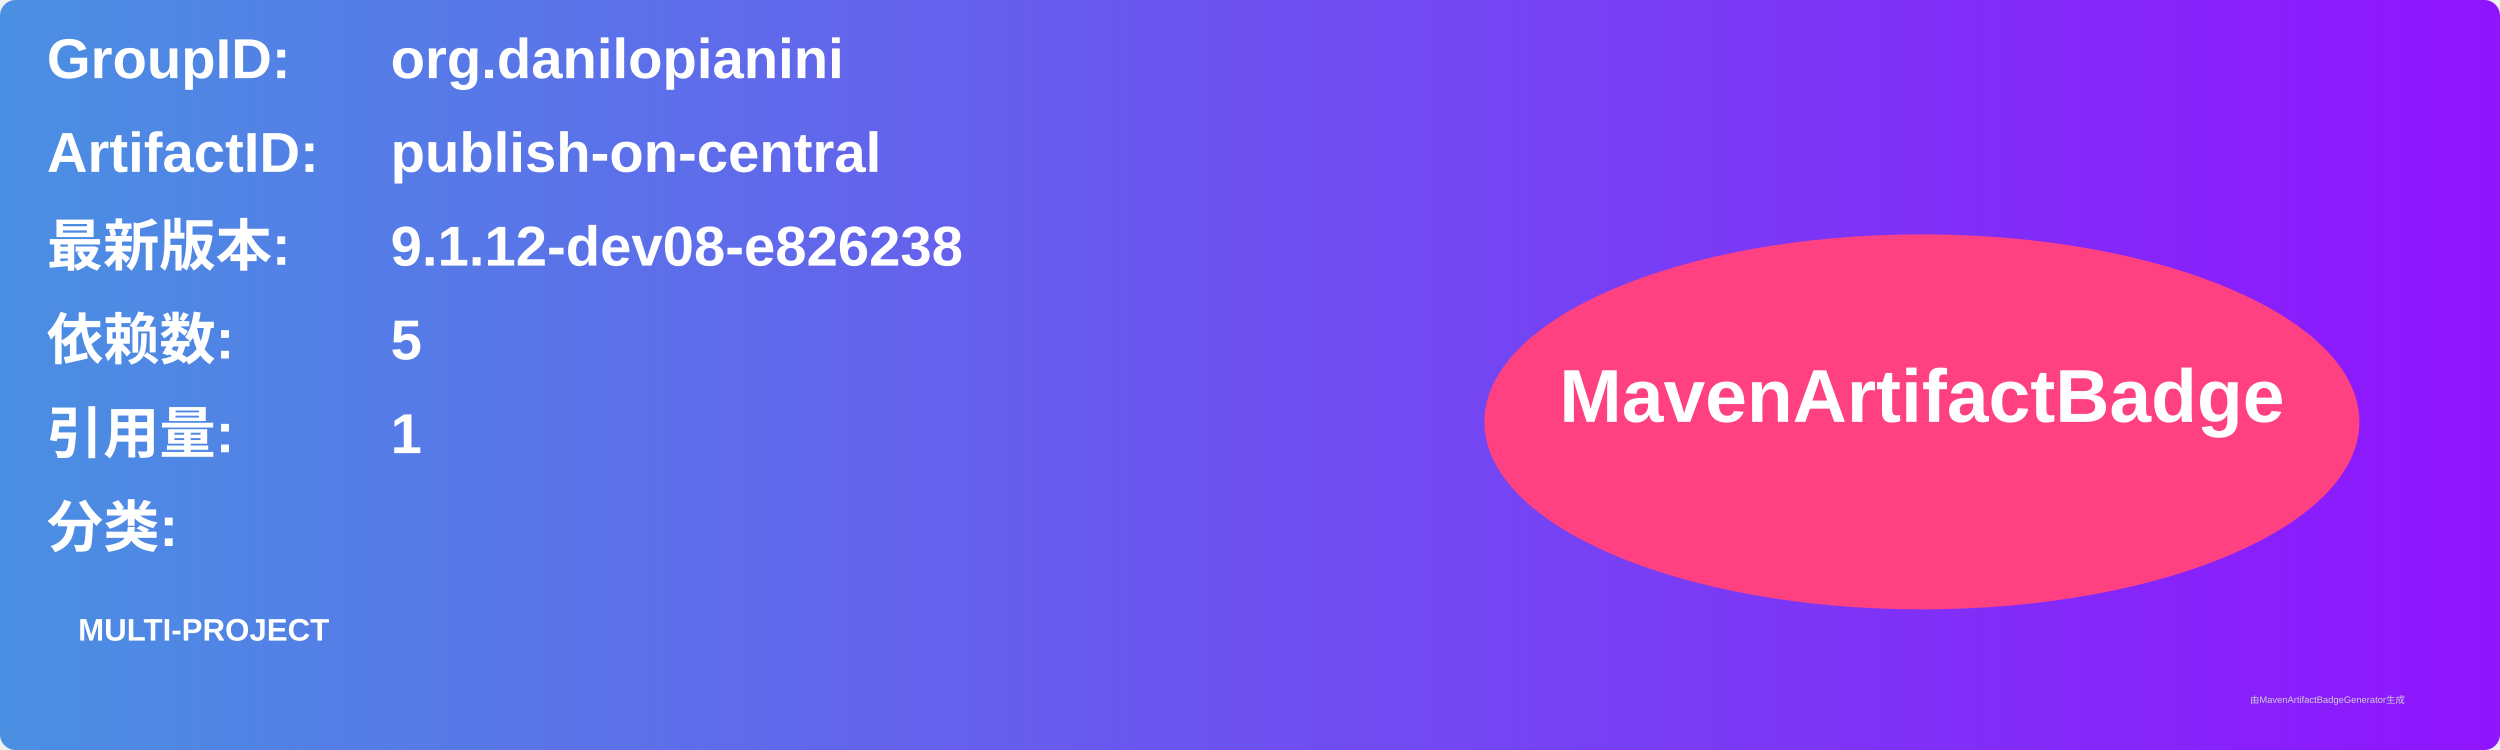
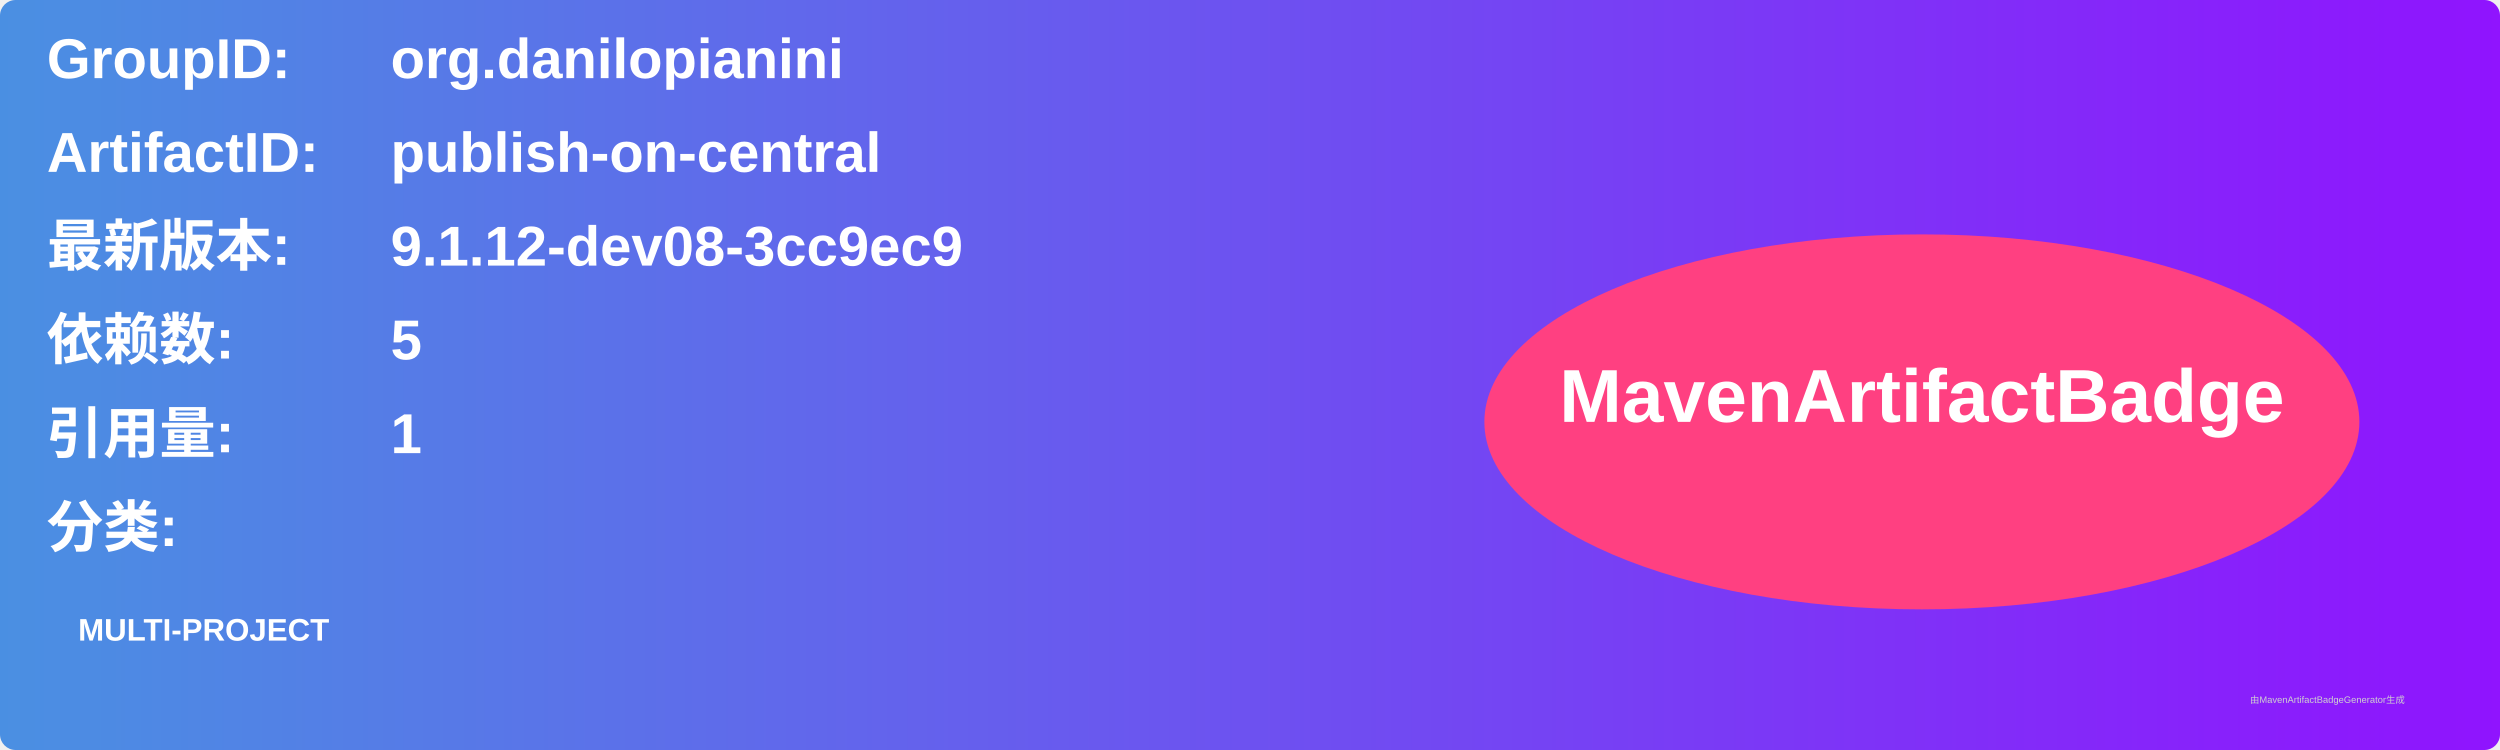
<svg xmlns="http://www.w3.org/2000/svg" width="800" height="240" viewBox="0 0 800 240">
  <linearGradient id="grad" x1="0%" y1="0%" x2="100%" y2="0%">
    <stop offset="0%" stop-color="#4a90e2" />
    <stop offset="100%" stop-color="#9013fe" />
  </linearGradient>
  <rect width="100%" height="100%" rx="5" ry="5" fill="url(#grad)" />
  <g transform="translate(15, 15)">
    <text x="0" y="10" font-family="Arial" font-size="18" fill="white" font-weight="bold" width="260">GroupID:</text>
    <text x="110" y="10" font-family="Arial" font-size="18" fill="white" font-weight="bold" width="460">org.danilopianini</text>
    <text x="0" y="40" font-family="Arial" font-size="18" fill="white" font-weight="bold" width="260">ArtifactID:</text>
    <text x="110" y="40" font-family="Arial" font-size="18" fill="white" font-weight="bold" width="460">publish-on-central</text>
    <text x="0" y="70" font-family="Arial" font-size="18" fill="white" font-weight="bold">最新版本:</text>
    <text x="110" y="70" font-family="Arial" font-size="18" fill="white" font-weight="bold">
-       <tspan font-weight="bold">9.1.12-dev08-e826238</tspan>
+       <tspan font-weight="bold">9.1.12-dev08-3cc9ec9</tspan>
    </text>
    <text x="0" y="100" font-family="Arial" font-size="18" fill="white" font-weight="bold">依赖数: </text>
    <text x="110" y="100" font-family="Arial" font-size="18" fill="white">
      <tspan font-weight="bold">5</tspan>
    </text>
    <text x="0" y="130" font-family="Arial" font-size="18" fill="white" font-weight="bold">引用量: </text>
    <text x="110" y="130" font-family="Arial" font-size="18" fill="white">
      <tspan font-weight="bold">1</tspan>
    </text>
    <text x="0" y="160" font-family="Arial" font-size="18" fill="white" font-weight="bold">分类:</text>
    <text x="10" y="190" font-family="Arial" font-size="10" fill="white">
      <tspan font-weight="bold">MULTI-PROJECT</tspan>
    </text>
    <ellipse cx="600" cy="120" rx="140" ry="60" fill="#ff4081" />
    <text x="600" y="120" text-anchor="middle" font-family="Arial" font-size="24" fill="white" font-weight="bold">MavenArtifactBadge</text>
  </g>
  <text x="720" y="225" font-family="Arial" font-size="3" fill="#d0d0d0">由MavenArtifactBadgeGenerator生成</text>
</svg>
